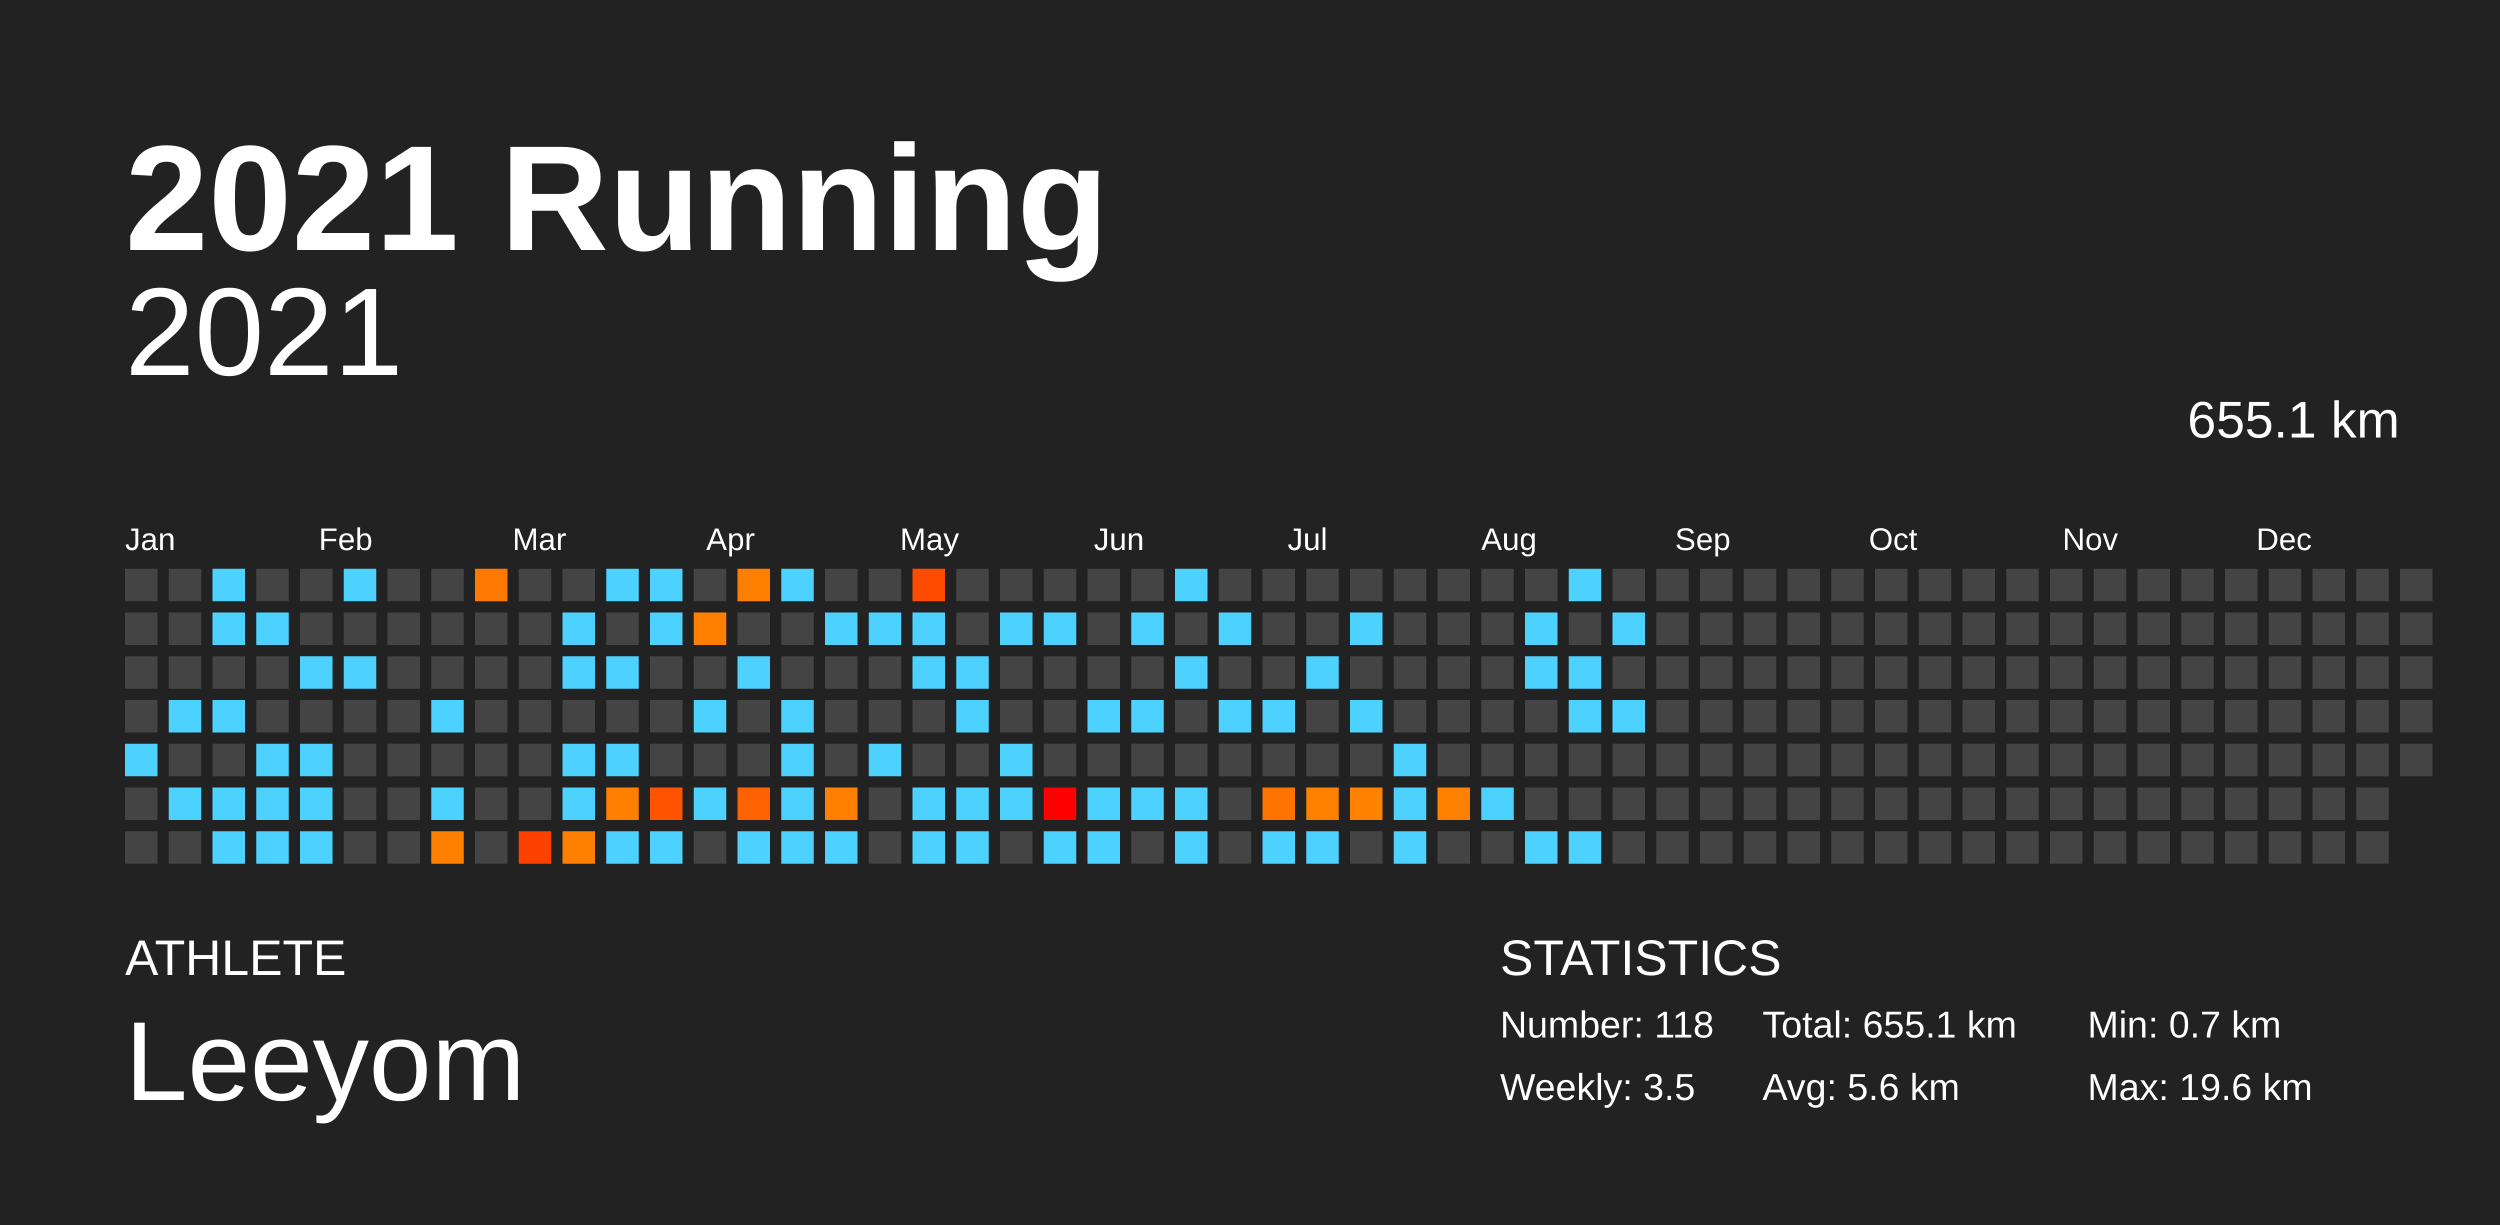
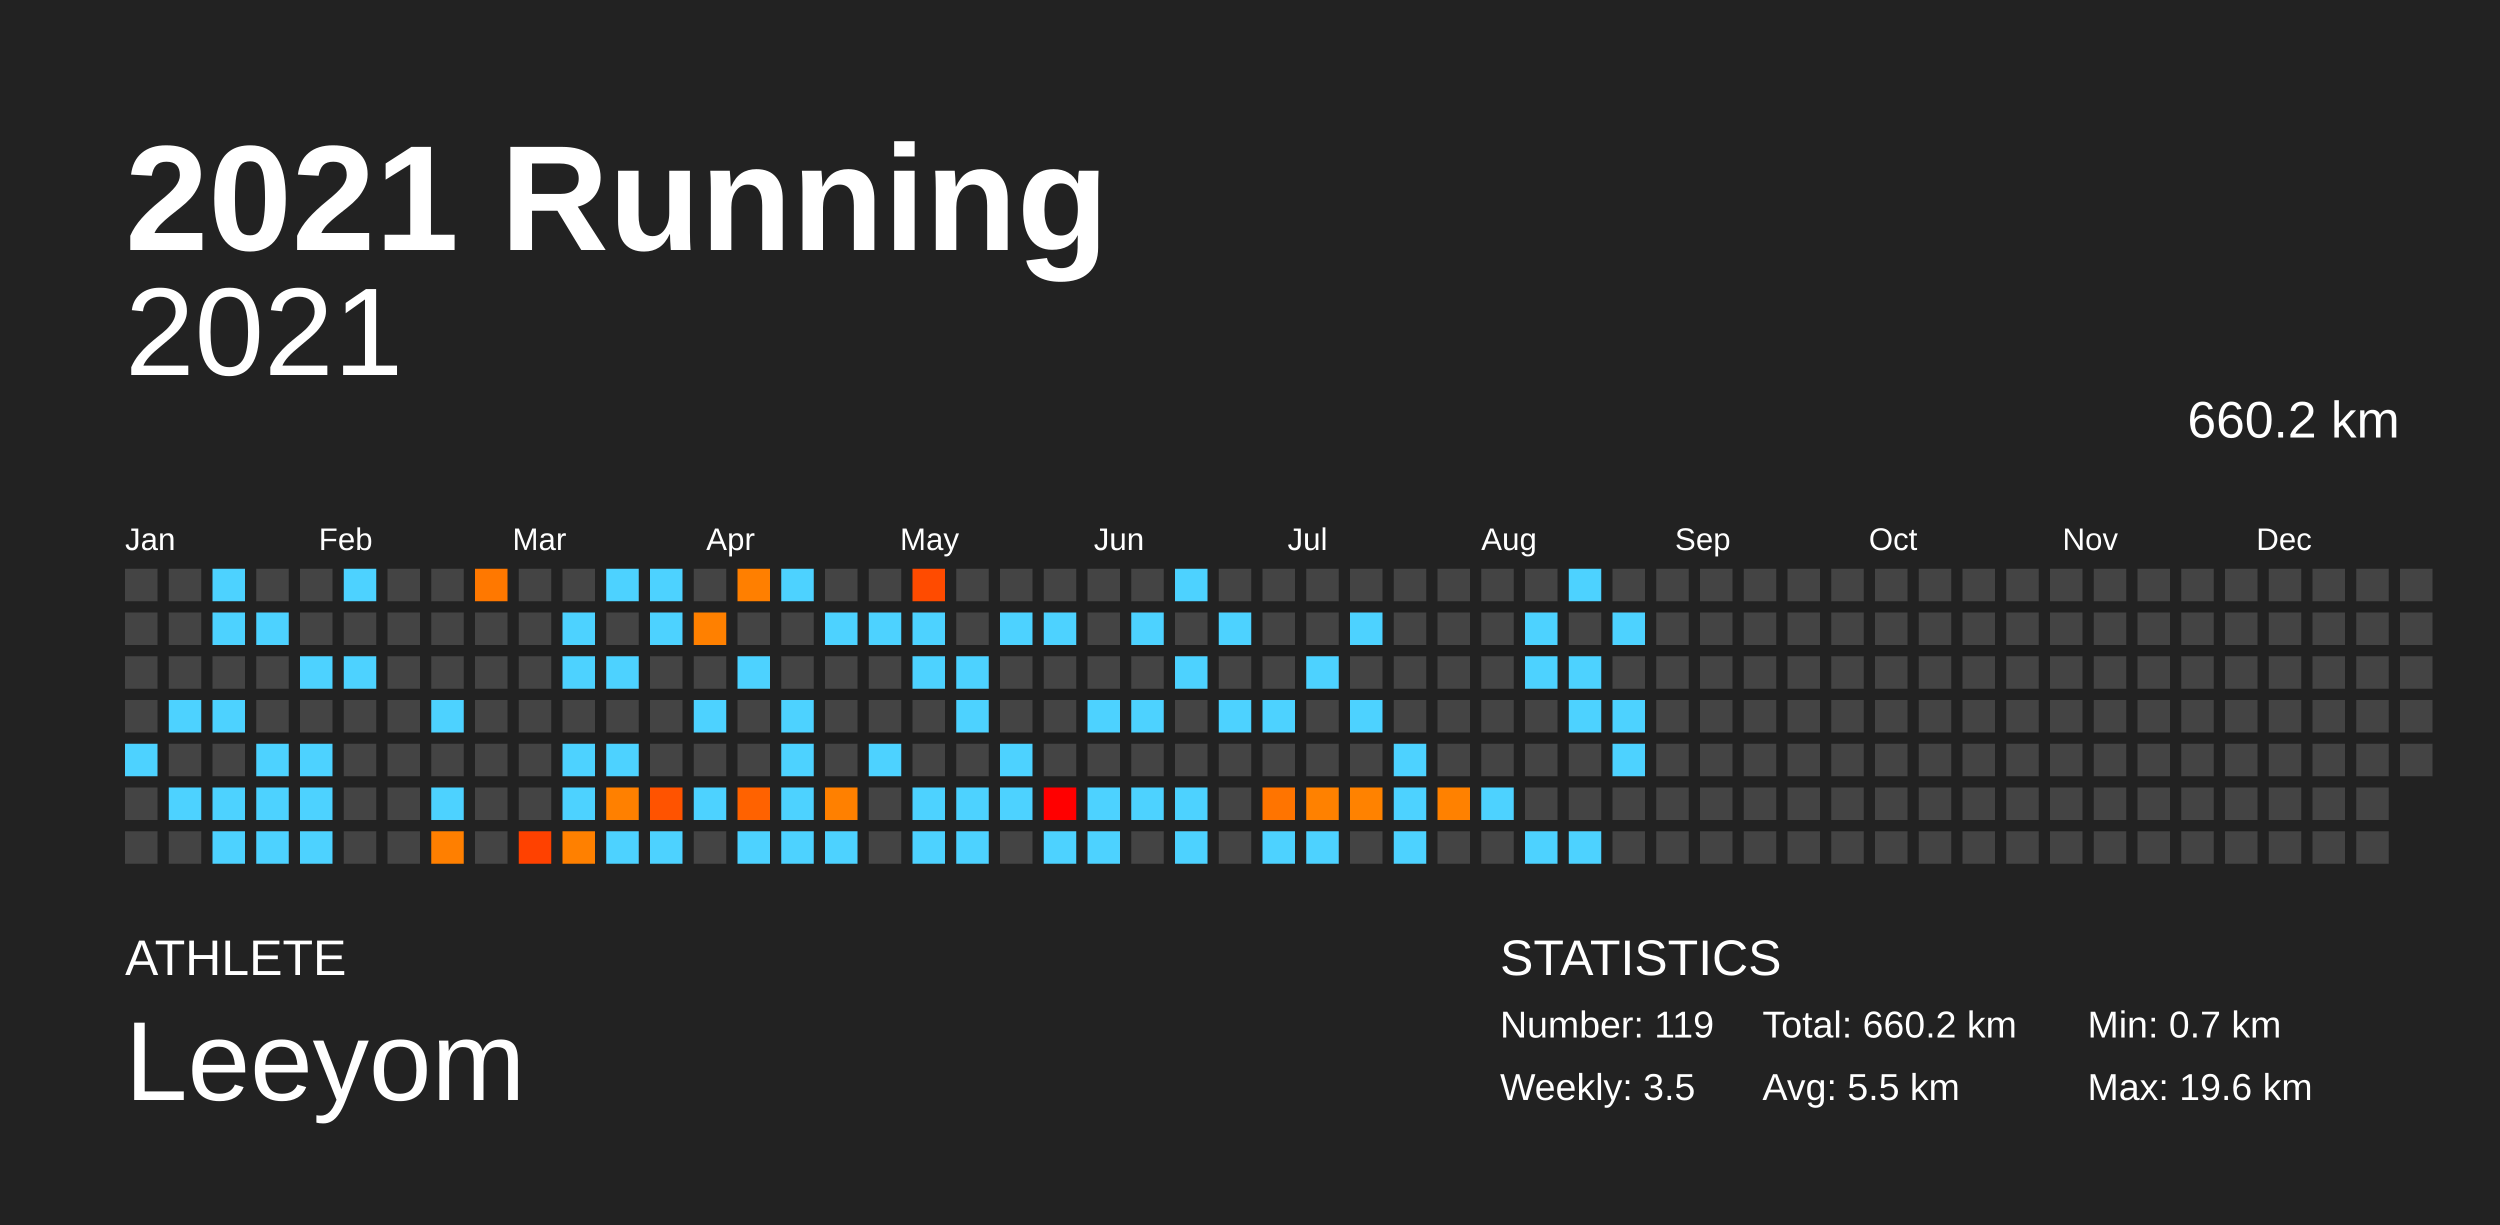
<svg xmlns="http://www.w3.org/2000/svg" baseProfile="full" height="98mm" version="1.1" viewBox="0,0,200,98" width="200mm">
  <defs />
  <rect fill="#222222" height="98" width="200" x="0" y="0" />
  <text fill="#FFFFFF" style="font-size:12px; font-family:Arial; font-weight:bold;" x="10" y="20">2021 Running</text>
  <text fill="#FFFFFF" style="font-size:4px; font-family:Arial" x="10" y="78">ATHLETE</text>
  <text fill="#FFFFFF" style="font-size:9px; font-family:Arial" x="10" y="88">Leeyom</text>
  <text fill="#FFFFFF" style="font-size:4px; font-family:Arial" x="120" y="78">STATISTICS</text>
-   <text fill="#FFFFFF" style="font-size:3px; font-family:Arial" x="120" y="83">Number: 118</text>
+   <text fill="#FFFFFF" style="font-size:3px; font-family:Arial" x="120" y="83">Number: 119</text>
  <text fill="#FFFFFF" style="font-size:3px; font-family:Arial" x="120" y="88">Weekly: 3.5</text>
-   <text fill="#FFFFFF" style="font-size:3px; font-family:Arial" x="141" y="83">Total: 655.1 km</text>
-   <text fill="#FFFFFF" style="font-size:3px; font-family:Arial" x="141" y="88">Avg: 5.6 km</text>
+   <text fill="#FFFFFF" style="font-size:3px; font-family:Arial" x="141" y="83">Total: 660.2 km</text>
+   <text fill="#FFFFFF" style="font-size:3px; font-family:Arial" x="141" y="88">Avg: 5.5 km</text>
  <text fill="#FFFFFF" style="font-size:3px; font-family:Arial" x="167" y="83">Min: 0.7 km</text>
  <text fill="#FFFFFF" style="font-size:3px; font-family:Arial" x="167" y="88">Max: 19.6 km</text>
  <text alignment-baseline="hanging" fill="#FFFFFF" style="font-size:10.0px; font-family:Arial;" x="10" y="30">2021</text>
-   <text alignment-baseline="hanging" fill="#FFFFFF" style="font-size:4.125px; font-family:Arial;" x="175" y="35">655.1 km</text>
+   <text alignment-baseline="hanging" fill="#FFFFFF" style="font-size:4.125px; font-family:Arial;" x="175" y="35">660.2 km</text>
  <text fill="#FFFFFF" style="font-size:2.5px; font-family:Arial" x="10.0" y="44">Jan</text>
  <text fill="#FFFFFF" style="font-size:2.5px; font-family:Arial" x="25.5" y="44">Feb</text>
  <text fill="#FFFFFF" style="font-size:2.5px; font-family:Arial" x="41.0" y="44">Mar</text>
  <text fill="#FFFFFF" style="font-size:2.5px; font-family:Arial" x="56.5" y="44">Apr</text>
  <text fill="#FFFFFF" style="font-size:2.5px; font-family:Arial" x="72.0" y="44">May</text>
  <text fill="#FFFFFF" style="font-size:2.5px; font-family:Arial" x="87.5" y="44">Jun</text>
  <text fill="#FFFFFF" style="font-size:2.5px; font-family:Arial" x="103.0" y="44">Jul</text>
  <text fill="#FFFFFF" style="font-size:2.5px; font-family:Arial" x="118.5" y="44">Aug</text>
  <text fill="#FFFFFF" style="font-size:2.5px; font-family:Arial" x="134.0" y="44">Sep</text>
  <text fill="#FFFFFF" style="font-size:2.5px; font-family:Arial" x="149.5" y="44">Oct</text>
  <text fill="#FFFFFF" style="font-size:2.5px; font-family:Arial" x="165.0" y="44">Nov</text>
  <text fill="#FFFFFF" style="font-size:2.5px; font-family:Arial" x="180.5" y="44">Dec</text>
  <rect fill="#444444" height="2.6" width="2.6" x="10.0" y="45.5" />
  <rect fill="#444444" height="2.6" width="2.6" x="10.0" y="49.0" />
  <rect fill="#444444" height="2.6" width="2.6" x="10.0" y="52.5" />
  <rect fill="#444444" height="2.6" width="2.6" x="10.0" y="56.0" />
  <rect fill="#4dd2ff" height="2.6" width="2.6" x="10.0" y="59.5" />
  <rect fill="#444444" height="2.6" width="2.6" x="10.0" y="63.0" />
  <rect fill="#444444" height="2.6" width="2.6" x="10.0" y="66.5" />
  <rect fill="#444444" height="2.6" width="2.6" x="13.5" y="45.5" />
  <rect fill="#444444" height="2.6" width="2.6" x="13.5" y="49.0" />
  <rect fill="#444444" height="2.6" width="2.6" x="13.5" y="52.5" />
  <rect fill="#4dd2ff" height="2.6" width="2.6" x="13.5" y="56.0" />
  <rect fill="#444444" height="2.6" width="2.6" x="13.5" y="59.5" />
  <rect fill="#4dd2ff" height="2.6" width="2.6" x="13.5" y="63.0" />
  <rect fill="#444444" height="2.6" width="2.6" x="13.5" y="66.5" />
  <rect fill="#4dd2ff" height="2.6" width="2.6" x="17.0" y="45.5" />
  <rect fill="#4dd2ff" height="2.6" width="2.6" x="17.0" y="49.0" />
  <rect fill="#444444" height="2.6" width="2.6" x="17.0" y="52.5" />
  <rect fill="#4dd2ff" height="2.6" width="2.6" x="17.0" y="56.0" />
  <rect fill="#444444" height="2.6" width="2.6" x="17.0" y="59.5" />
  <rect fill="#4dd2ff" height="2.6" width="2.6" x="17.0" y="63.0" />
  <rect fill="#4dd2ff" height="2.6" width="2.6" x="17.0" y="66.5" />
  <rect fill="#444444" height="2.6" width="2.6" x="20.5" y="45.5" />
  <rect fill="#4dd2ff" height="2.6" width="2.6" x="20.5" y="49.0" />
  <rect fill="#444444" height="2.6" width="2.6" x="20.5" y="52.5" />
  <rect fill="#444444" height="2.6" width="2.6" x="20.5" y="56.0" />
  <rect fill="#4dd2ff" height="2.6" width="2.6" x="20.5" y="59.5" />
  <rect fill="#4dd2ff" height="2.6" width="2.6" x="20.5" y="63.0" />
  <rect fill="#4dd2ff" height="2.6" width="2.6" x="20.5" y="66.5" />
  <rect fill="#444444" height="2.6" width="2.6" x="24.0" y="45.5" />
  <rect fill="#444444" height="2.6" width="2.6" x="24.0" y="49.0" />
  <rect fill="#4dd2ff" height="2.6" width="2.6" x="24.0" y="52.5" />
  <rect fill="#444444" height="2.6" width="2.6" x="24.0" y="56.0" />
  <rect fill="#4dd2ff" height="2.6" width="2.6" x="24.0" y="59.5" />
  <rect fill="#4dd2ff" height="2.6" width="2.6" x="24.0" y="63.0" />
  <rect fill="#4dd2ff" height="2.6" width="2.6" x="24.0" y="66.5" />
  <rect fill="#4dd2ff" height="2.6" width="2.6" x="27.5" y="45.5" />
  <rect fill="#444444" height="2.6" width="2.6" x="27.5" y="49.0" />
  <rect fill="#4dd2ff" height="2.6" width="2.6" x="27.5" y="52.5" />
  <rect fill="#444444" height="2.6" width="2.6" x="27.5" y="56.0" />
  <rect fill="#444444" height="2.6" width="2.6" x="27.5" y="59.5" />
  <rect fill="#444444" height="2.6" width="2.6" x="27.5" y="63.0" />
  <rect fill="#444444" height="2.6" width="2.6" x="27.5" y="66.5" />
  <rect fill="#444444" height="2.6" width="2.6" x="31.0" y="45.5" />
  <rect fill="#444444" height="2.6" width="2.6" x="31.0" y="49.0" />
  <rect fill="#444444" height="2.6" width="2.6" x="31.0" y="52.5" />
  <rect fill="#444444" height="2.6" width="2.6" x="31.0" y="56.0" />
  <rect fill="#444444" height="2.6" width="2.6" x="31.0" y="59.5" />
  <rect fill="#444444" height="2.6" width="2.6" x="31.0" y="63.0" />
  <rect fill="#444444" height="2.6" width="2.6" x="31.0" y="66.5" />
  <rect fill="#444444" height="2.6" width="2.6" x="34.5" y="45.5" />
  <rect fill="#444444" height="2.6" width="2.6" x="34.5" y="49.0" />
  <rect fill="#444444" height="2.6" width="2.6" x="34.5" y="52.5" />
  <rect fill="#4dd2ff" height="2.6" width="2.6" x="34.5" y="56.0" />
  <rect fill="#444444" height="2.6" width="2.6" x="34.5" y="59.5" />
  <rect fill="#4dd2ff" height="2.6" width="2.6" x="34.5" y="63.0" />
  <rect fill="#ff7f00" height="2.6" width="2.6" x="34.5" y="66.5" />
  <rect fill="#ff7800" height="2.6" width="2.6" x="38.0" y="45.5" />
  <rect fill="#444444" height="2.6" width="2.6" x="38.0" y="49.0" />
  <rect fill="#444444" height="2.6" width="2.6" x="38.0" y="52.5" />
  <rect fill="#444444" height="2.6" width="2.6" x="38.0" y="56.0" />
  <rect fill="#444444" height="2.6" width="2.6" x="38.0" y="59.5" />
  <rect fill="#444444" height="2.6" width="2.6" x="38.0" y="63.0" />
  <rect fill="#444444" height="2.6" width="2.6" x="38.0" y="66.5" />
  <rect fill="#444444" height="2.6" width="2.6" x="41.5" y="45.5" />
  <rect fill="#444444" height="2.6" width="2.6" x="41.5" y="49.0" />
  <rect fill="#444444" height="2.6" width="2.6" x="41.5" y="52.5" />
  <rect fill="#444444" height="2.6" width="2.6" x="41.5" y="56.0" />
  <rect fill="#444444" height="2.6" width="2.6" x="41.5" y="59.5" />
  <rect fill="#444444" height="2.6" width="2.6" x="41.5" y="63.0" />
  <rect fill="#ff4100" height="2.6" width="2.6" x="41.5" y="66.5" />
  <rect fill="#444444" height="2.6" width="2.6" x="45.0" y="45.5" />
  <rect fill="#4dd2ff" height="2.6" width="2.6" x="45.0" y="49.0" />
  <rect fill="#4dd2ff" height="2.6" width="2.6" x="45.0" y="52.5" />
  <rect fill="#444444" height="2.6" width="2.6" x="45.0" y="56.0" />
  <rect fill="#4dd2ff" height="2.6" width="2.6" x="45.0" y="59.5" />
  <rect fill="#4dd2ff" height="2.6" width="2.6" x="45.0" y="63.0" />
  <rect fill="#ff8000" height="2.6" width="2.6" x="45.0" y="66.5" />
  <rect fill="#4dd2ff" height="2.6" width="2.6" x="48.5" y="45.5" />
  <rect fill="#444444" height="2.6" width="2.6" x="48.5" y="49.0" />
  <rect fill="#4dd2ff" height="2.6" width="2.6" x="48.5" y="52.5" />
  <rect fill="#444444" height="2.6" width="2.6" x="48.5" y="56.0" />
  <rect fill="#4dd2ff" height="2.6" width="2.6" x="48.5" y="59.5" />
  <rect fill="#ff8000" height="2.6" width="2.6" x="48.5" y="63.0" />
  <rect fill="#4dd2ff" height="2.6" width="2.6" x="48.5" y="66.5" />
  <rect fill="#4dd2ff" height="2.6" width="2.6" x="52.0" y="45.5" />
  <rect fill="#4dd2ff" height="2.6" width="2.6" x="52.0" y="49.0" />
  <rect fill="#444444" height="2.6" width="2.6" x="52.0" y="52.5" />
  <rect fill="#444444" height="2.6" width="2.6" x="52.0" y="56.0" />
  <rect fill="#444444" height="2.6" width="2.6" x="52.0" y="59.5" />
  <rect fill="#ff5300" height="2.6" width="2.6" x="52.0" y="63.0" />
  <rect fill="#4dd2ff" height="2.6" width="2.6" x="52.0" y="66.5" />
  <rect fill="#444444" height="2.6" width="2.6" x="55.5" y="45.5" />
  <rect fill="#ff8000" height="2.6" width="2.6" x="55.5" y="49.0" />
  <rect fill="#444444" height="2.6" width="2.6" x="55.5" y="52.5" />
  <rect fill="#4dd2ff" height="2.6" width="2.6" x="55.5" y="56.0" />
  <rect fill="#444444" height="2.6" width="2.6" x="55.5" y="59.5" />
  <rect fill="#4dd2ff" height="2.6" width="2.6" x="55.5" y="63.0" />
  <rect fill="#444444" height="2.6" width="2.6" x="55.5" y="66.5" />
  <rect fill="#ff7f00" height="2.6" width="2.6" x="59.0" y="45.5" />
  <rect fill="#444444" height="2.6" width="2.6" x="59.0" y="49.0" />
  <rect fill="#4dd2ff" height="2.6" width="2.6" x="59.0" y="52.5" />
  <rect fill="#444444" height="2.6" width="2.6" x="59.0" y="56.0" />
  <rect fill="#444444" height="2.6" width="2.6" x="59.0" y="59.5" />
  <rect fill="#ff6200" height="2.6" width="2.6" x="59.0" y="63.0" />
  <rect fill="#4dd2ff" height="2.6" width="2.6" x="59.0" y="66.5" />
  <rect fill="#4dd2ff" height="2.6" width="2.6" x="62.5" y="45.5" />
  <rect fill="#444444" height="2.6" width="2.6" x="62.5" y="49.0" />
  <rect fill="#444444" height="2.6" width="2.6" x="62.5" y="52.5" />
  <rect fill="#4dd2ff" height="2.6" width="2.6" x="62.5" y="56.0" />
  <rect fill="#4dd2ff" height="2.6" width="2.6" x="62.5" y="59.5" />
  <rect fill="#4dd2ff" height="2.6" width="2.6" x="62.5" y="63.0" />
  <rect fill="#4dd2ff" height="2.6" width="2.6" x="62.5" y="66.5" />
  <rect fill="#444444" height="2.6" width="2.6" x="66.0" y="45.5" />
  <rect fill="#4dd2ff" height="2.6" width="2.6" x="66.0" y="49.0" />
  <rect fill="#444444" height="2.6" width="2.6" x="66.0" y="52.5" />
  <rect fill="#444444" height="2.6" width="2.6" x="66.0" y="56.0" />
  <rect fill="#444444" height="2.6" width="2.6" x="66.0" y="59.5" />
  <rect fill="#ff8000" height="2.6" width="2.6" x="66.0" y="63.0" />
  <rect fill="#4dd2ff" height="2.6" width="2.6" x="66.0" y="66.5" />
  <rect fill="#444444" height="2.6" width="2.6" x="69.5" y="45.5" />
  <rect fill="#4dd2ff" height="2.6" width="2.6" x="69.5" y="49.0" />
  <rect fill="#444444" height="2.6" width="2.6" x="69.5" y="52.5" />
  <rect fill="#444444" height="2.6" width="2.6" x="69.5" y="56.0" />
  <rect fill="#4dd2ff" height="2.6" width="2.6" x="69.5" y="59.5" />
  <rect fill="#444444" height="2.6" width="2.6" x="69.5" y="63.0" />
  <rect fill="#444444" height="2.6" width="2.6" x="69.5" y="66.5" />
  <rect fill="#ff4b00" height="2.6" width="2.6" x="73.0" y="45.5" />
  <rect fill="#4dd2ff" height="2.6" width="2.6" x="73.0" y="49.0" />
  <rect fill="#4dd2ff" height="2.6" width="2.6" x="73.0" y="52.5" />
  <rect fill="#444444" height="2.6" width="2.6" x="73.0" y="56.0" />
  <rect fill="#444444" height="2.6" width="2.6" x="73.0" y="59.5" />
  <rect fill="#4dd2ff" height="2.6" width="2.6" x="73.0" y="63.0" />
  <rect fill="#4dd2ff" height="2.6" width="2.6" x="73.0" y="66.5" />
  <rect fill="#444444" height="2.6" width="2.6" x="76.5" y="45.5" />
  <rect fill="#444444" height="2.6" width="2.6" x="76.5" y="49.0" />
  <rect fill="#4dd2ff" height="2.6" width="2.6" x="76.5" y="52.5" />
  <rect fill="#4dd2ff" height="2.6" width="2.6" x="76.5" y="56.0" />
  <rect fill="#444444" height="2.6" width="2.6" x="76.5" y="59.5" />
  <rect fill="#4dd2ff" height="2.6" width="2.6" x="76.5" y="63.0" />
  <rect fill="#4dd2ff" height="2.6" width="2.6" x="76.5" y="66.5" />
  <rect fill="#444444" height="2.6" width="2.6" x="80.0" y="45.5" />
  <rect fill="#4dd2ff" height="2.6" width="2.6" x="80.0" y="49.0" />
  <rect fill="#444444" height="2.6" width="2.6" x="80.0" y="52.5" />
  <rect fill="#444444" height="2.6" width="2.6" x="80.0" y="56.0" />
  <rect fill="#4dd2ff" height="2.6" width="2.6" x="80.0" y="59.5" />
  <rect fill="#4dd2ff" height="2.6" width="2.6" x="80.0" y="63.0" />
  <rect fill="#444444" height="2.6" width="2.6" x="80.0" y="66.5" />
  <rect fill="#444444" height="2.6" width="2.6" x="83.5" y="45.5" />
  <rect fill="#4dd2ff" height="2.6" width="2.6" x="83.5" y="49.0" />
  <rect fill="#444444" height="2.6" width="2.6" x="83.5" y="52.5" />
  <rect fill="#444444" height="2.6" width="2.6" x="83.5" y="56.0" />
  <rect fill="#444444" height="2.6" width="2.6" x="83.5" y="59.5" />
  <rect fill="#ff0000" height="2.6" width="2.6" x="83.5" y="63.0" />
  <rect fill="#4dd2ff" height="2.6" width="2.6" x="83.5" y="66.5" />
  <rect fill="#444444" height="2.6" width="2.6" x="87.0" y="45.5" />
  <rect fill="#444444" height="2.6" width="2.6" x="87.0" y="49.0" />
  <rect fill="#444444" height="2.6" width="2.6" x="87.0" y="52.5" />
  <rect fill="#4dd2ff" height="2.6" width="2.6" x="87.0" y="56.0" />
  <rect fill="#444444" height="2.6" width="2.6" x="87.0" y="59.5" />
  <rect fill="#4dd2ff" height="2.6" width="2.6" x="87.0" y="63.0" />
  <rect fill="#4dd2ff" height="2.6" width="2.6" x="87.0" y="66.5" />
  <rect fill="#444444" height="2.6" width="2.6" x="90.5" y="45.5" />
  <rect fill="#4dd2ff" height="2.6" width="2.6" x="90.5" y="49.0" />
  <rect fill="#444444" height="2.6" width="2.6" x="90.5" y="52.5" />
  <rect fill="#4dd2ff" height="2.6" width="2.6" x="90.5" y="56.0" />
  <rect fill="#444444" height="2.6" width="2.6" x="90.5" y="59.5" />
  <rect fill="#4dd2ff" height="2.6" width="2.6" x="90.5" y="63.0" />
  <rect fill="#444444" height="2.6" width="2.6" x="90.5" y="66.5" />
  <rect fill="#4dd2ff" height="2.6" width="2.6" x="94.0" y="45.5" />
  <rect fill="#444444" height="2.6" width="2.6" x="94.0" y="49.0" />
  <rect fill="#4dd2ff" height="2.6" width="2.6" x="94.0" y="52.5" />
  <rect fill="#444444" height="2.6" width="2.6" x="94.0" y="56.0" />
  <rect fill="#444444" height="2.6" width="2.6" x="94.0" y="59.5" />
  <rect fill="#4dd2ff" height="2.6" width="2.6" x="94.0" y="63.0" />
  <rect fill="#4dd2ff" height="2.6" width="2.6" x="94.0" y="66.5" />
  <rect fill="#444444" height="2.6" width="2.6" x="97.5" y="45.5" />
  <rect fill="#4dd2ff" height="2.6" width="2.6" x="97.5" y="49.0" />
  <rect fill="#444444" height="2.6" width="2.6" x="97.5" y="52.5" />
  <rect fill="#4dd2ff" height="2.6" width="2.6" x="97.5" y="56.0" />
  <rect fill="#444444" height="2.6" width="2.6" x="97.5" y="59.5" />
  <rect fill="#444444" height="2.6" width="2.6" x="97.5" y="63.0" />
  <rect fill="#444444" height="2.6" width="2.6" x="97.5" y="66.5" />
  <rect fill="#444444" height="2.6" width="2.6" x="101.0" y="45.5" />
  <rect fill="#444444" height="2.6" width="2.6" x="101.0" y="49.0" />
  <rect fill="#444444" height="2.6" width="2.6" x="101.0" y="52.5" />
  <rect fill="#4dd2ff" height="2.6" width="2.6" x="101.0" y="56.0" />
  <rect fill="#444444" height="2.6" width="2.6" x="101.0" y="59.5" />
  <rect fill="#ff7400" height="2.6" width="2.6" x="101.0" y="63.0" />
  <rect fill="#4dd2ff" height="2.6" width="2.6" x="101.0" y="66.5" />
  <rect fill="#444444" height="2.6" width="2.6" x="104.5" y="45.5" />
  <rect fill="#444444" height="2.6" width="2.6" x="104.5" y="49.0" />
  <rect fill="#4dd2ff" height="2.6" width="2.6" x="104.5" y="52.5" />
  <rect fill="#444444" height="2.6" width="2.6" x="104.5" y="56.0" />
  <rect fill="#444444" height="2.6" width="2.6" x="104.5" y="59.5" />
  <rect fill="#ff8100" height="2.6" width="2.6" x="104.5" y="63.0" />
  <rect fill="#4dd2ff" height="2.6" width="2.6" x="104.5" y="66.5" />
  <rect fill="#444444" height="2.6" width="2.6" x="108.0" y="45.5" />
  <rect fill="#4dd2ff" height="2.6" width="2.6" x="108.0" y="49.0" />
  <rect fill="#444444" height="2.6" width="2.6" x="108.0" y="52.5" />
  <rect fill="#4dd2ff" height="2.6" width="2.6" x="108.0" y="56.0" />
  <rect fill="#444444" height="2.6" width="2.6" x="108.0" y="59.5" />
  <rect fill="#ff8200" height="2.6" width="2.6" x="108.0" y="63.0" />
  <rect fill="#444444" height="2.6" width="2.6" x="108.0" y="66.5" />
  <rect fill="#444444" height="2.6" width="2.6" x="111.5" y="45.5" />
  <rect fill="#444444" height="2.6" width="2.6" x="111.5" y="49.0" />
  <rect fill="#444444" height="2.6" width="2.6" x="111.5" y="52.5" />
  <rect fill="#444444" height="2.6" width="2.6" x="111.5" y="56.0" />
  <rect fill="#4dd2ff" height="2.6" width="2.6" x="111.5" y="59.5" />
  <rect fill="#4dd2ff" height="2.6" width="2.6" x="111.5" y="63.0" />
  <rect fill="#4dd2ff" height="2.6" width="2.6" x="111.5" y="66.5" />
  <rect fill="#444444" height="2.6" width="2.6" x="115.0" y="45.5" />
  <rect fill="#444444" height="2.6" width="2.6" x="115.0" y="49.0" />
  <rect fill="#444444" height="2.6" width="2.6" x="115.0" y="52.5" />
  <rect fill="#444444" height="2.6" width="2.6" x="115.0" y="56.0" />
  <rect fill="#444444" height="2.6" width="2.6" x="115.0" y="59.5" />
  <rect fill="#ff8100" height="2.6" width="2.6" x="115.0" y="63.0" />
  <rect fill="#444444" height="2.6" width="2.6" x="115.0" y="66.5" />
  <rect fill="#444444" height="2.6" width="2.6" x="118.5" y="45.5" />
  <rect fill="#444444" height="2.6" width="2.6" x="118.5" y="49.0" />
  <rect fill="#444444" height="2.6" width="2.6" x="118.5" y="52.5" />
  <rect fill="#444444" height="2.6" width="2.6" x="118.5" y="56.0" />
  <rect fill="#444444" height="2.6" width="2.6" x="118.5" y="59.5" />
  <rect fill="#4dd2ff" height="2.6" width="2.6" x="118.5" y="63.0" />
  <rect fill="#444444" height="2.6" width="2.6" x="118.5" y="66.5" />
  <rect fill="#444444" height="2.6" width="2.6" x="122.0" y="45.5" />
  <rect fill="#4dd2ff" height="2.6" width="2.6" x="122.0" y="49.0" />
  <rect fill="#4dd2ff" height="2.6" width="2.6" x="122.0" y="52.5" />
  <rect fill="#444444" height="2.6" width="2.6" x="122.0" y="56.0" />
  <rect fill="#444444" height="2.6" width="2.6" x="122.0" y="59.5" />
  <rect fill="#444444" height="2.6" width="2.6" x="122.0" y="63.0" />
  <rect fill="#4dd2ff" height="2.6" width="2.6" x="122.0" y="66.5" />
  <rect fill="#4dd2ff" height="2.6" width="2.6" x="125.5" y="45.5" />
  <rect fill="#444444" height="2.6" width="2.6" x="125.5" y="49.0" />
  <rect fill="#4dd2ff" height="2.6" width="2.6" x="125.5" y="52.5" />
  <rect fill="#4dd2ff" height="2.6" width="2.6" x="125.5" y="56.0" />
  <rect fill="#444444" height="2.6" width="2.6" x="125.5" y="59.5" />
  <rect fill="#444444" height="2.6" width="2.6" x="125.5" y="63.0" />
  <rect fill="#4dd2ff" height="2.6" width="2.6" x="125.5" y="66.5" />
  <rect fill="#444444" height="2.6" width="2.6" x="129.0" y="45.5" />
  <rect fill="#4dd2ff" height="2.6" width="2.6" x="129.0" y="49.0" />
  <rect fill="#444444" height="2.6" width="2.6" x="129.0" y="52.5" />
  <rect fill="#4dd2ff" height="2.6" width="2.6" x="129.0" y="56.0" />
-   <rect fill="#444444" height="2.6" width="2.6" x="129.0" y="59.5" />
+   <rect fill="#4dd2ff" height="2.6" width="2.6" x="129.0" y="59.5" />
  <rect fill="#444444" height="2.6" width="2.6" x="129.0" y="63.0" />
  <rect fill="#444444" height="2.6" width="2.6" x="129.0" y="66.5" />
  <rect fill="#444444" height="2.6" width="2.6" x="132.5" y="45.5" />
  <rect fill="#444444" height="2.6" width="2.6" x="132.5" y="49.0" />
  <rect fill="#444444" height="2.6" width="2.6" x="132.5" y="52.5" />
  <rect fill="#444444" height="2.6" width="2.6" x="132.5" y="56.0" />
  <rect fill="#444444" height="2.6" width="2.6" x="132.5" y="59.5" />
  <rect fill="#444444" height="2.6" width="2.6" x="132.5" y="63.0" />
  <rect fill="#444444" height="2.6" width="2.6" x="132.5" y="66.5" />
  <rect fill="#444444" height="2.6" width="2.6" x="136.0" y="45.5" />
  <rect fill="#444444" height="2.6" width="2.6" x="136.0" y="49.0" />
  <rect fill="#444444" height="2.6" width="2.6" x="136.0" y="52.5" />
  <rect fill="#444444" height="2.6" width="2.6" x="136.0" y="56.0" />
  <rect fill="#444444" height="2.6" width="2.6" x="136.0" y="59.5" />
  <rect fill="#444444" height="2.6" width="2.6" x="136.0" y="63.0" />
  <rect fill="#444444" height="2.6" width="2.6" x="136.0" y="66.5" />
  <rect fill="#444444" height="2.6" width="2.6" x="139.5" y="45.5" />
  <rect fill="#444444" height="2.6" width="2.6" x="139.5" y="49.0" />
  <rect fill="#444444" height="2.6" width="2.6" x="139.5" y="52.5" />
  <rect fill="#444444" height="2.6" width="2.6" x="139.5" y="56.0" />
  <rect fill="#444444" height="2.6" width="2.6" x="139.5" y="59.5" />
  <rect fill="#444444" height="2.6" width="2.6" x="139.5" y="63.0" />
  <rect fill="#444444" height="2.6" width="2.6" x="139.5" y="66.5" />
  <rect fill="#444444" height="2.6" width="2.6" x="143.0" y="45.5" />
  <rect fill="#444444" height="2.6" width="2.6" x="143.0" y="49.0" />
  <rect fill="#444444" height="2.6" width="2.6" x="143.0" y="52.5" />
  <rect fill="#444444" height="2.6" width="2.6" x="143.0" y="56.0" />
  <rect fill="#444444" height="2.6" width="2.6" x="143.0" y="59.5" />
  <rect fill="#444444" height="2.6" width="2.6" x="143.0" y="63.0" />
  <rect fill="#444444" height="2.6" width="2.6" x="143.0" y="66.5" />
  <rect fill="#444444" height="2.6" width="2.6" x="146.5" y="45.5" />
  <rect fill="#444444" height="2.6" width="2.6" x="146.5" y="49.0" />
  <rect fill="#444444" height="2.6" width="2.6" x="146.5" y="52.5" />
  <rect fill="#444444" height="2.6" width="2.6" x="146.5" y="56.0" />
  <rect fill="#444444" height="2.6" width="2.6" x="146.5" y="59.5" />
  <rect fill="#444444" height="2.6" width="2.6" x="146.5" y="63.0" />
  <rect fill="#444444" height="2.6" width="2.6" x="146.5" y="66.5" />
  <rect fill="#444444" height="2.6" width="2.6" x="150.0" y="45.5" />
  <rect fill="#444444" height="2.6" width="2.6" x="150.0" y="49.0" />
  <rect fill="#444444" height="2.6" width="2.6" x="150.0" y="52.5" />
  <rect fill="#444444" height="2.6" width="2.6" x="150.0" y="56.0" />
  <rect fill="#444444" height="2.6" width="2.6" x="150.0" y="59.5" />
  <rect fill="#444444" height="2.6" width="2.6" x="150.0" y="63.0" />
  <rect fill="#444444" height="2.6" width="2.6" x="150.0" y="66.5" />
  <rect fill="#444444" height="2.6" width="2.6" x="153.5" y="45.5" />
  <rect fill="#444444" height="2.6" width="2.6" x="153.5" y="49.0" />
  <rect fill="#444444" height="2.6" width="2.6" x="153.5" y="52.5" />
  <rect fill="#444444" height="2.6" width="2.6" x="153.5" y="56.0" />
  <rect fill="#444444" height="2.6" width="2.6" x="153.5" y="59.5" />
  <rect fill="#444444" height="2.6" width="2.6" x="153.5" y="63.0" />
  <rect fill="#444444" height="2.6" width="2.6" x="153.5" y="66.5" />
  <rect fill="#444444" height="2.6" width="2.6" x="157.0" y="45.5" />
  <rect fill="#444444" height="2.6" width="2.6" x="157.0" y="49.0" />
  <rect fill="#444444" height="2.6" width="2.6" x="157.0" y="52.5" />
  <rect fill="#444444" height="2.6" width="2.6" x="157.0" y="56.0" />
  <rect fill="#444444" height="2.6" width="2.6" x="157.0" y="59.5" />
  <rect fill="#444444" height="2.6" width="2.6" x="157.0" y="63.0" />
  <rect fill="#444444" height="2.6" width="2.6" x="157.0" y="66.5" />
  <rect fill="#444444" height="2.6" width="2.6" x="160.5" y="45.5" />
  <rect fill="#444444" height="2.6" width="2.6" x="160.5" y="49.0" />
  <rect fill="#444444" height="2.6" width="2.6" x="160.5" y="52.5" />
  <rect fill="#444444" height="2.6" width="2.6" x="160.5" y="56.0" />
  <rect fill="#444444" height="2.6" width="2.6" x="160.5" y="59.5" />
  <rect fill="#444444" height="2.6" width="2.6" x="160.5" y="63.0" />
  <rect fill="#444444" height="2.6" width="2.6" x="160.5" y="66.5" />
  <rect fill="#444444" height="2.6" width="2.6" x="164.0" y="45.5" />
  <rect fill="#444444" height="2.6" width="2.6" x="164.0" y="49.0" />
  <rect fill="#444444" height="2.6" width="2.6" x="164.0" y="52.5" />
  <rect fill="#444444" height="2.6" width="2.6" x="164.0" y="56.0" />
  <rect fill="#444444" height="2.6" width="2.6" x="164.0" y="59.5" />
  <rect fill="#444444" height="2.6" width="2.6" x="164.0" y="63.0" />
  <rect fill="#444444" height="2.6" width="2.6" x="164.0" y="66.5" />
  <rect fill="#444444" height="2.6" width="2.6" x="167.5" y="45.5" />
  <rect fill="#444444" height="2.6" width="2.6" x="167.5" y="49.0" />
  <rect fill="#444444" height="2.6" width="2.6" x="167.5" y="52.5" />
  <rect fill="#444444" height="2.6" width="2.6" x="167.5" y="56.0" />
  <rect fill="#444444" height="2.6" width="2.6" x="167.5" y="59.5" />
  <rect fill="#444444" height="2.6" width="2.6" x="167.5" y="63.0" />
  <rect fill="#444444" height="2.6" width="2.6" x="167.5" y="66.5" />
  <rect fill="#444444" height="2.6" width="2.6" x="171.0" y="45.5" />
  <rect fill="#444444" height="2.6" width="2.6" x="171.0" y="49.0" />
  <rect fill="#444444" height="2.6" width="2.6" x="171.0" y="52.5" />
  <rect fill="#444444" height="2.6" width="2.6" x="171.0" y="56.0" />
  <rect fill="#444444" height="2.6" width="2.6" x="171.0" y="59.5" />
  <rect fill="#444444" height="2.6" width="2.6" x="171.0" y="63.0" />
  <rect fill="#444444" height="2.6" width="2.6" x="171.0" y="66.5" />
  <rect fill="#444444" height="2.6" width="2.6" x="174.5" y="45.5" />
  <rect fill="#444444" height="2.6" width="2.6" x="174.5" y="49.0" />
  <rect fill="#444444" height="2.6" width="2.6" x="174.5" y="52.5" />
  <rect fill="#444444" height="2.6" width="2.6" x="174.5" y="56.0" />
  <rect fill="#444444" height="2.6" width="2.6" x="174.5" y="59.5" />
  <rect fill="#444444" height="2.6" width="2.6" x="174.5" y="63.0" />
  <rect fill="#444444" height="2.6" width="2.6" x="174.5" y="66.5" />
  <rect fill="#444444" height="2.6" width="2.6" x="178.0" y="45.5" />
  <rect fill="#444444" height="2.6" width="2.6" x="178.0" y="49.0" />
  <rect fill="#444444" height="2.6" width="2.6" x="178.0" y="52.5" />
  <rect fill="#444444" height="2.6" width="2.6" x="178.0" y="56.0" />
  <rect fill="#444444" height="2.6" width="2.6" x="178.0" y="59.5" />
  <rect fill="#444444" height="2.6" width="2.6" x="178.0" y="63.0" />
  <rect fill="#444444" height="2.6" width="2.6" x="178.0" y="66.5" />
  <rect fill="#444444" height="2.6" width="2.6" x="181.5" y="45.5" />
  <rect fill="#444444" height="2.6" width="2.6" x="181.5" y="49.0" />
  <rect fill="#444444" height="2.6" width="2.6" x="181.5" y="52.5" />
  <rect fill="#444444" height="2.6" width="2.6" x="181.5" y="56.0" />
  <rect fill="#444444" height="2.6" width="2.6" x="181.5" y="59.5" />
  <rect fill="#444444" height="2.6" width="2.6" x="181.5" y="63.0" />
  <rect fill="#444444" height="2.6" width="2.6" x="181.5" y="66.5" />
  <rect fill="#444444" height="2.6" width="2.6" x="185.0" y="45.5" />
  <rect fill="#444444" height="2.6" width="2.6" x="185.0" y="49.0" />
  <rect fill="#444444" height="2.6" width="2.6" x="185.0" y="52.5" />
  <rect fill="#444444" height="2.6" width="2.6" x="185.0" y="56.0" />
  <rect fill="#444444" height="2.6" width="2.6" x="185.0" y="59.5" />
  <rect fill="#444444" height="2.6" width="2.6" x="185.0" y="63.0" />
  <rect fill="#444444" height="2.6" width="2.6" x="185.0" y="66.5" />
  <rect fill="#444444" height="2.6" width="2.6" x="188.5" y="45.5" />
  <rect fill="#444444" height="2.6" width="2.6" x="188.5" y="49.0" />
  <rect fill="#444444" height="2.6" width="2.6" x="188.5" y="52.5" />
  <rect fill="#444444" height="2.6" width="2.6" x="188.5" y="56.0" />
  <rect fill="#444444" height="2.6" width="2.6" x="188.5" y="59.5" />
  <rect fill="#444444" height="2.6" width="2.6" x="188.5" y="63.0" />
  <rect fill="#444444" height="2.6" width="2.6" x="188.5" y="66.5" />
  <rect fill="#444444" height="2.6" width="2.6" x="192.0" y="45.5" />
  <rect fill="#444444" height="2.6" width="2.6" x="192.0" y="49.0" />
  <rect fill="#444444" height="2.6" width="2.6" x="192.0" y="52.5" />
  <rect fill="#444444" height="2.6" width="2.6" x="192.0" y="56.0" />
  <rect fill="#444444" height="2.6" width="2.6" x="192.0" y="59.5" />
</svg>
